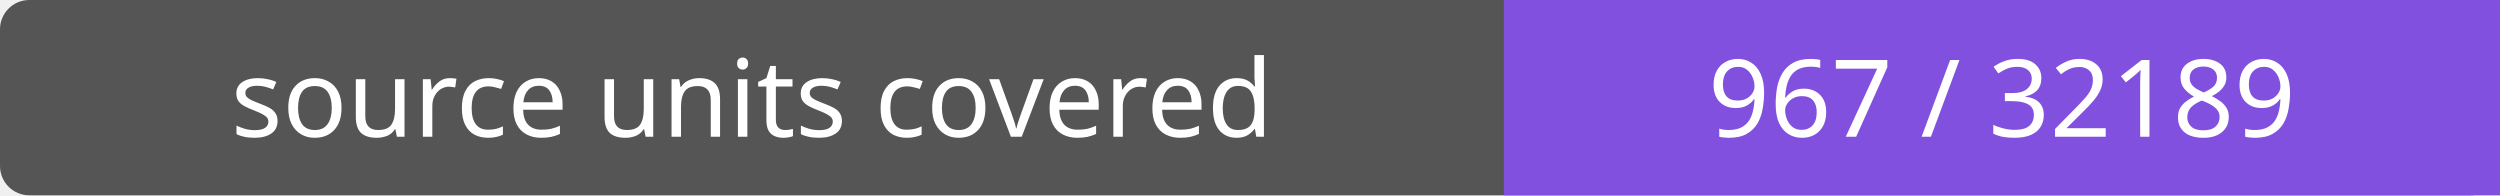
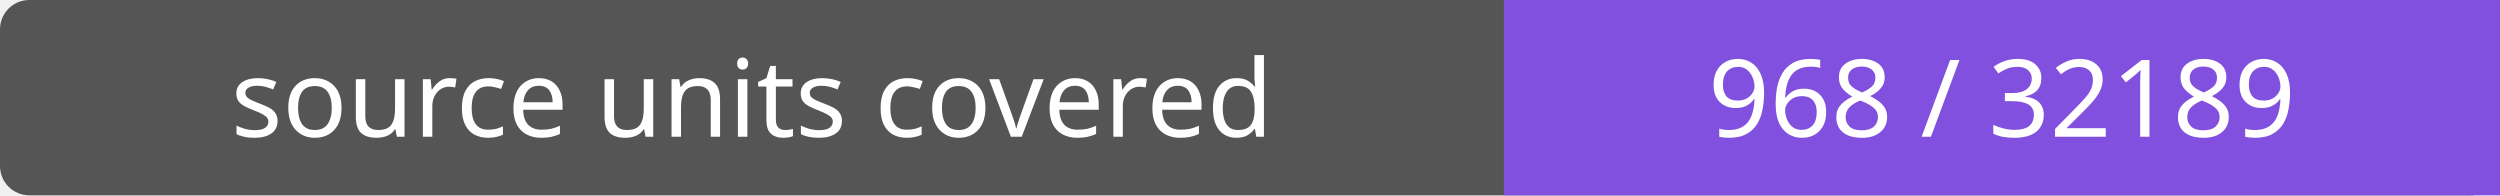
- <svg xmlns="http://www.w3.org/2000/svg" width="256" height="20" role="img" aria-label="source units covered: 967 / 32189">
+ <svg xmlns="http://www.w3.org/2000/svg" width="256" height="20" role="img" aria-label="source units covered: 968 / 32189">
  <rect width="256" height="20" rx="3" fill="#555" />
  <path fill="#8250df" d="M154 0h102v20H154z" />
  <g fill="#fff" text-anchor="middle" font-family="Verdana,sans-serif" font-size="11">
    <text x="77.0" y="14">source units covered</text>
-     <text x="205.0" y="14">967 / 32189</text>
+     <text x="205.0" y="14">968 / 32189</text>
  </g>
</svg>
